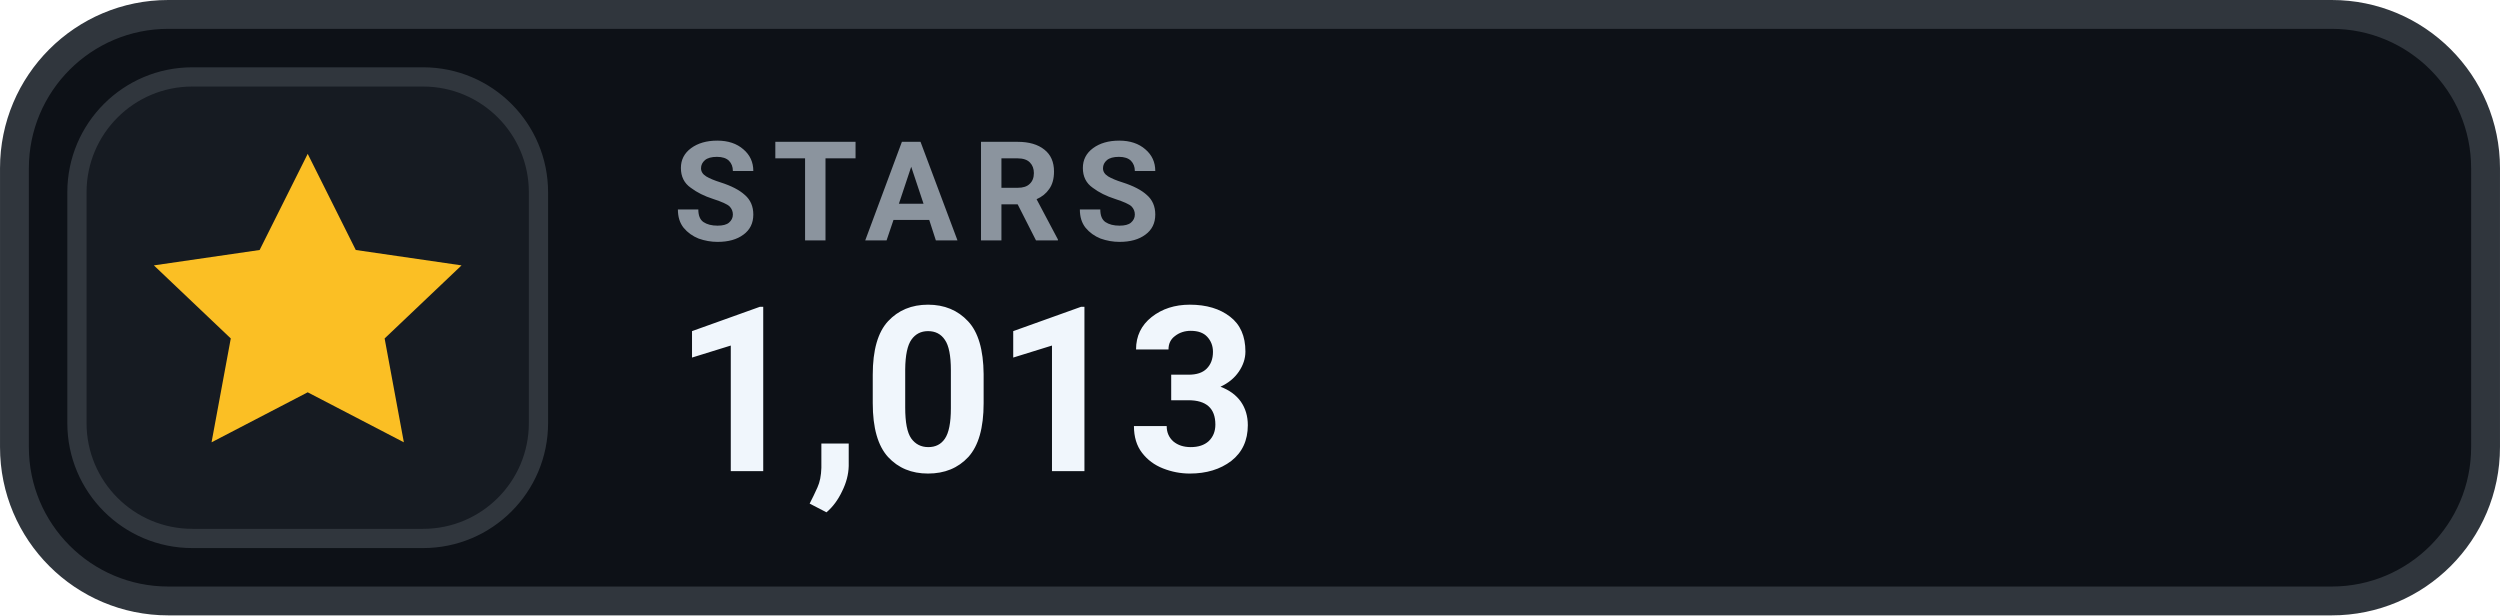
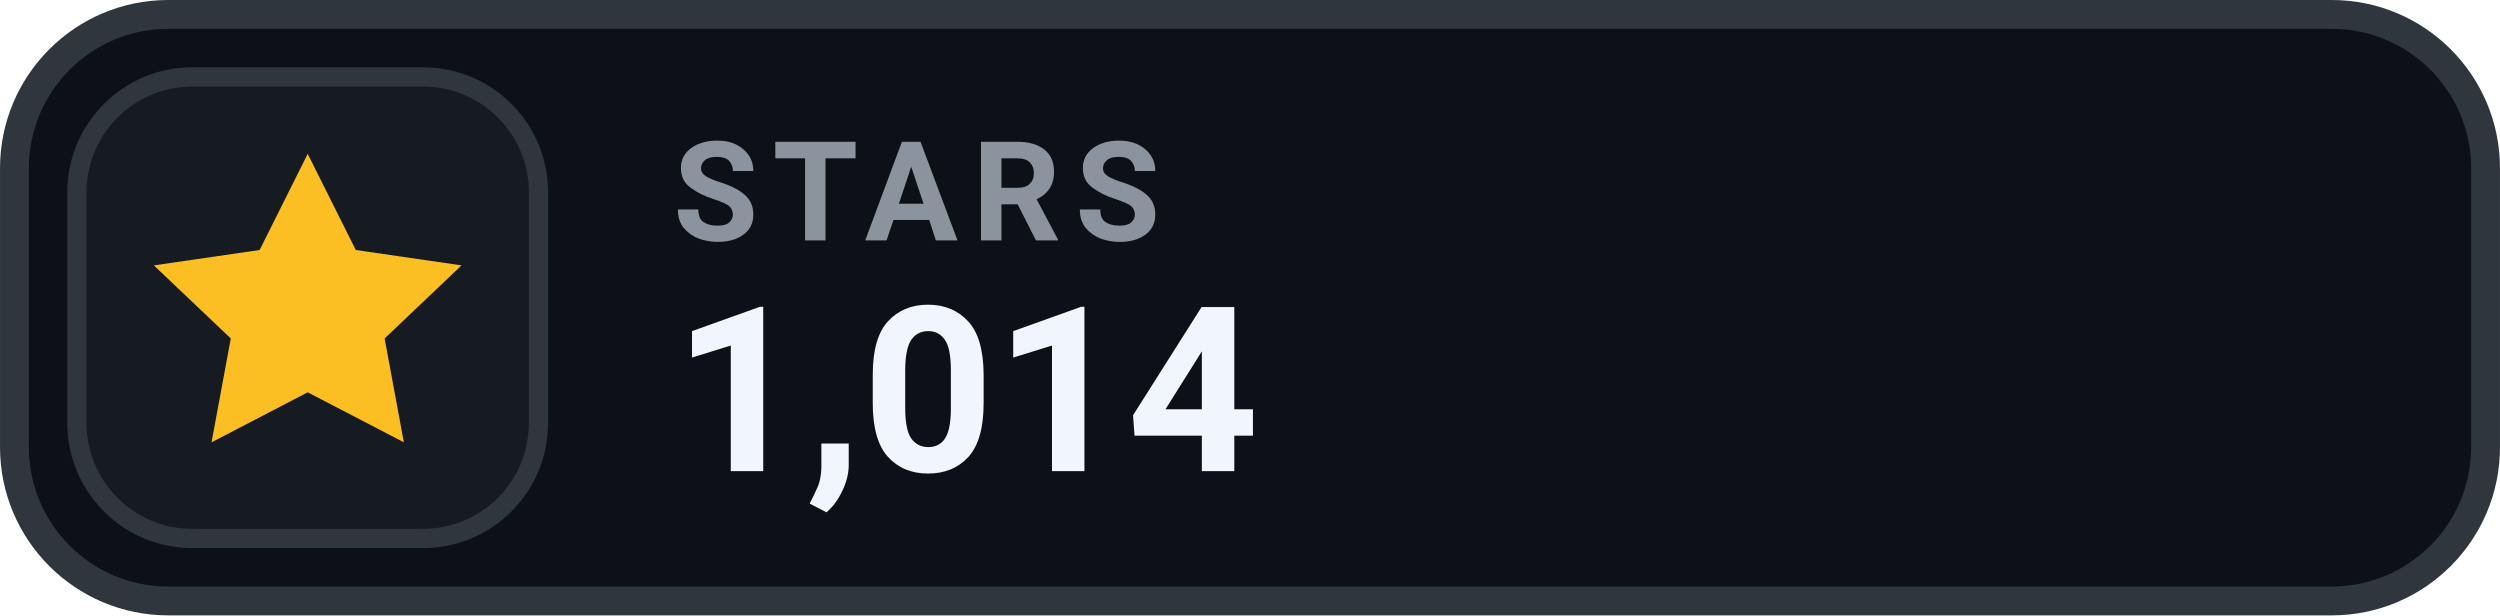
- <svg xmlns="http://www.w3.org/2000/svg" width="126" height="31.015" viewBox="0 0 130 32" role="img" aria-label="STARS 1,013">
+ <svg xmlns="http://www.w3.org/2000/svg" width="126" height="31.015" viewBox="0 0 130 32" role="img" aria-label="STARS 1,014">
  <rect x=".75" y=".75" width="128.5" height="30.5" rx="8" fill="#0D1117" stroke="#30363D" stroke-width="1.5" />
  <rect x="4" y="4" width="24" height="24" rx="6" fill="#161B22" stroke="#30363D" stroke-width="1" />
  <g transform="translate(16 16)" style="color:#FBBF24;">
    <path d="M0 -8 l2.5 5 5.5 .8 -4 3.8 1 5.4 -5 -2.6 -5 2.6 1 -5.4 -4 -3.8 5.5 -.8 Z" fill="currentColor" />
  </g>
  <text x="35" y="12.5" fill="#8B949E" font-family="-apple-system,BlinkMacSystemFont,'Segoe UI',Roboto,Helvetica,Arial,sans-serif" font-size="7.2" font-weight="700" letter-spacing=".75">STARS</text>
-   <text x="35" y="24.5" fill="#F0F6FC" font-family="-apple-system,BlinkMacSystemFont,'Segoe UI',Roboto,Helvetica,Arial,sans-serif" font-size="12" font-weight="700">1,013</text>
+   <text x="35" y="24.5" fill="#F0F6FC" font-family="-apple-system,BlinkMacSystemFont,'Segoe UI',Roboto,Helvetica,Arial,sans-serif" font-size="12" font-weight="700">1,014</text>
</svg>
